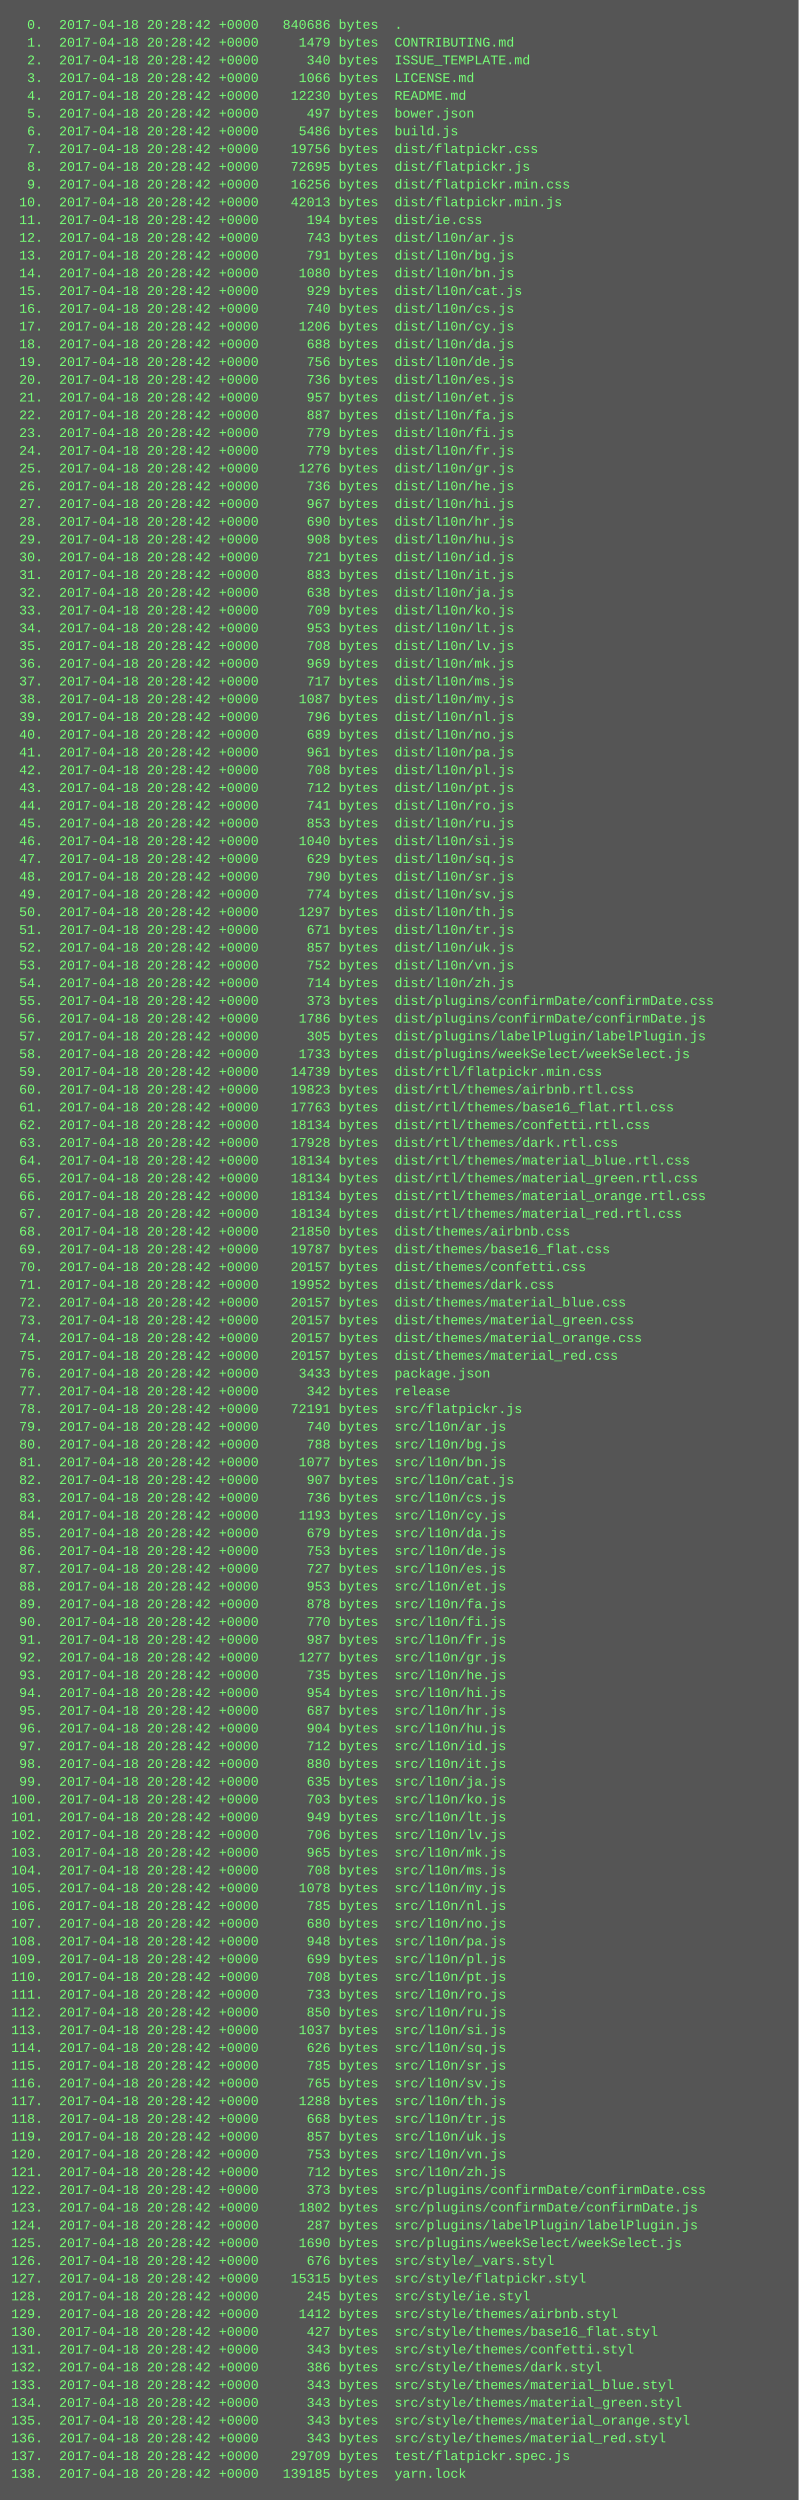
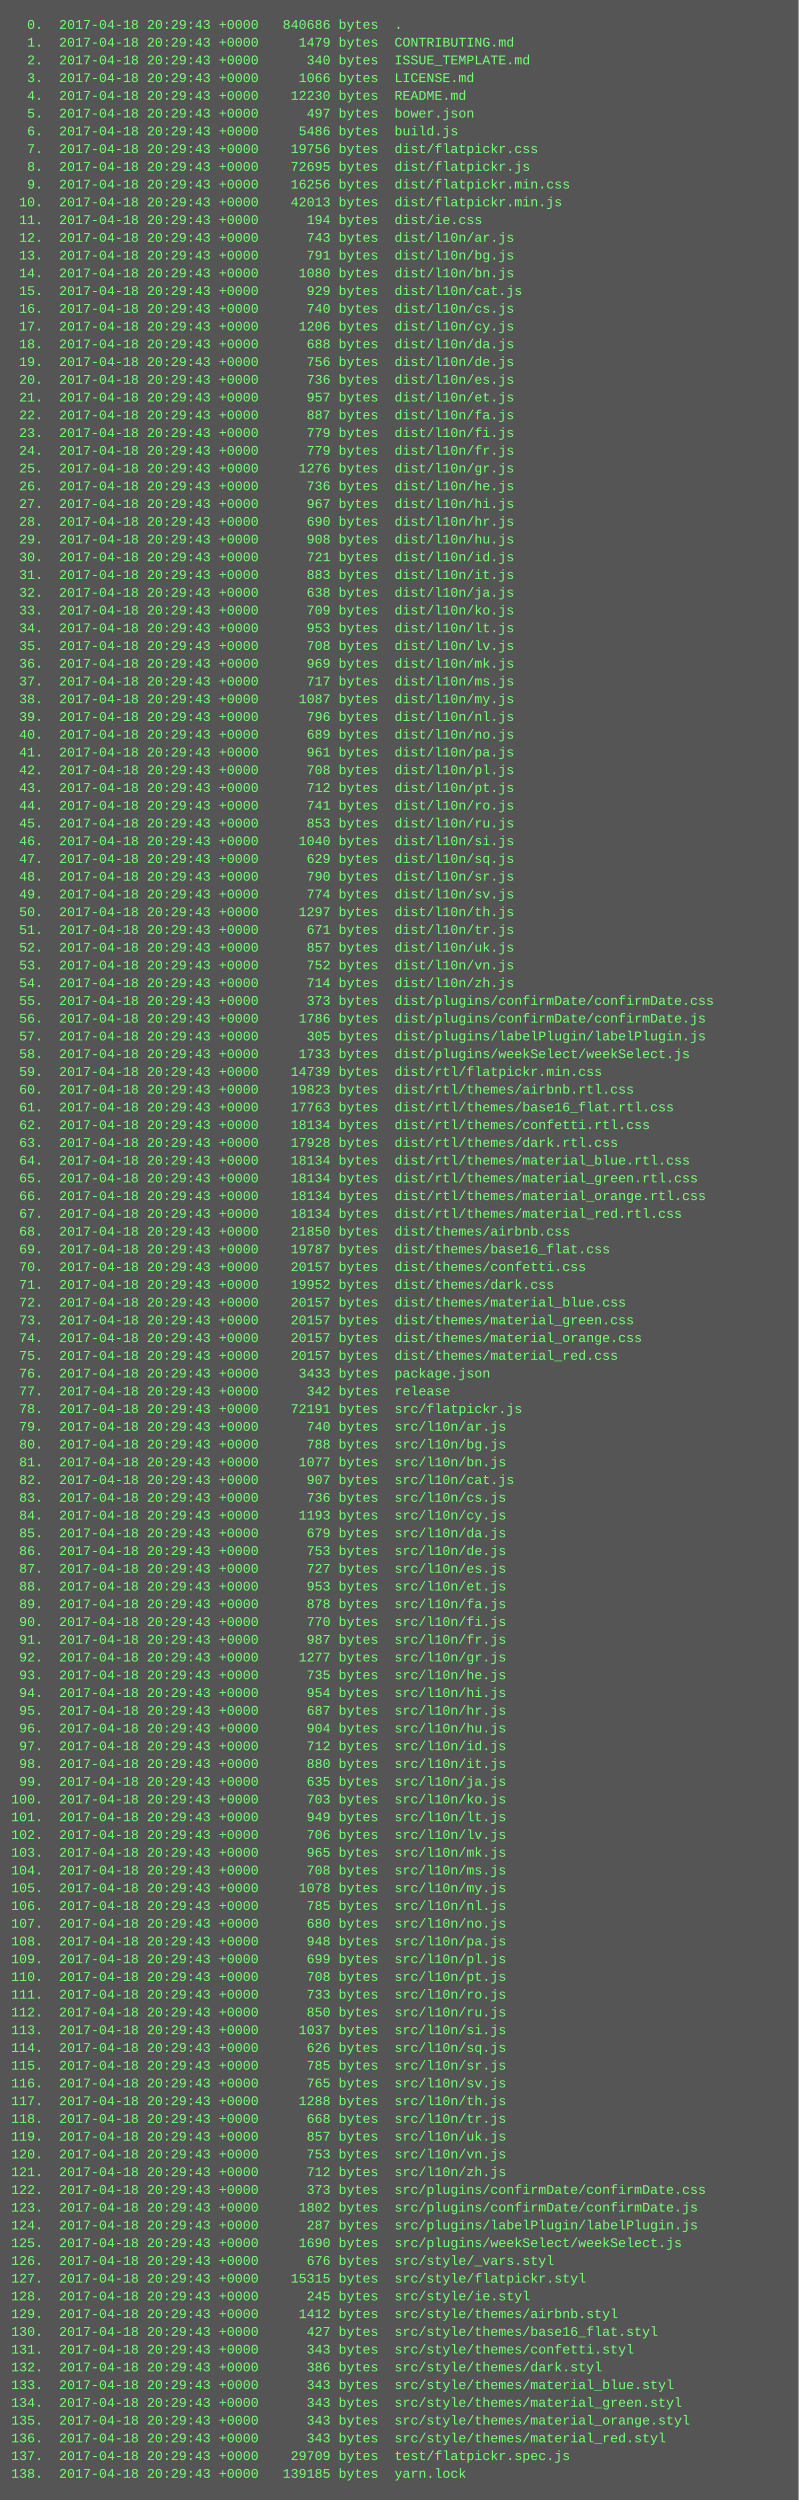
<svg xmlns="http://www.w3.org/2000/svg" height="2254" width="720">
  <rect height="2254" fill="#555" width="720" />
  <text fill="#7f7" font-family="Courier New" font-size="12" xml:space="preserve">
-     <tspan x="10" y="26">  0.  2017-04-18 20:28:42 +0000   840686 bytes  .</tspan>
-     <tspan x="10" y="42">  1.  2017-04-18 20:28:42 +0000     1479 bytes  CONTRIBUTING.md</tspan>
-     <tspan x="10" y="58">  2.  2017-04-18 20:28:42 +0000      340 bytes  ISSUE_TEMPLATE.md</tspan>
-     <tspan x="10" y="74">  3.  2017-04-18 20:28:42 +0000     1066 bytes  LICENSE.md</tspan>
-     <tspan x="10" y="90">  4.  2017-04-18 20:28:42 +0000    12230 bytes  README.md</tspan>
-     <tspan x="10" y="106">  5.  2017-04-18 20:28:42 +0000      497 bytes  bower.json</tspan>
-     <tspan x="10" y="122">  6.  2017-04-18 20:28:42 +0000     5486 bytes  build.js</tspan>
-     <tspan x="10" y="138">  7.  2017-04-18 20:28:42 +0000    19756 bytes  dist/flatpickr.css</tspan>
-     <tspan x="10" y="154">  8.  2017-04-18 20:28:42 +0000    72695 bytes  dist/flatpickr.js</tspan>
-     <tspan x="10" y="170">  9.  2017-04-18 20:28:42 +0000    16256 bytes  dist/flatpickr.min.css</tspan>
-     <tspan x="10" y="186"> 10.  2017-04-18 20:28:42 +0000    42013 bytes  dist/flatpickr.min.js</tspan>
-     <tspan x="10" y="202"> 11.  2017-04-18 20:28:42 +0000      194 bytes  dist/ie.css</tspan>
-     <tspan x="10" y="218"> 12.  2017-04-18 20:28:42 +0000      743 bytes  dist/l10n/ar.js</tspan>
-     <tspan x="10" y="234"> 13.  2017-04-18 20:28:42 +0000      791 bytes  dist/l10n/bg.js</tspan>
-     <tspan x="10" y="250"> 14.  2017-04-18 20:28:42 +0000     1080 bytes  dist/l10n/bn.js</tspan>
-     <tspan x="10" y="266"> 15.  2017-04-18 20:28:42 +0000      929 bytes  dist/l10n/cat.js</tspan>
-     <tspan x="10" y="282"> 16.  2017-04-18 20:28:42 +0000      740 bytes  dist/l10n/cs.js</tspan>
-     <tspan x="10" y="298"> 17.  2017-04-18 20:28:42 +0000     1206 bytes  dist/l10n/cy.js</tspan>
-     <tspan x="10" y="314"> 18.  2017-04-18 20:28:42 +0000      688 bytes  dist/l10n/da.js</tspan>
-     <tspan x="10" y="330"> 19.  2017-04-18 20:28:42 +0000      756 bytes  dist/l10n/de.js</tspan>
-     <tspan x="10" y="346"> 20.  2017-04-18 20:28:42 +0000      736 bytes  dist/l10n/es.js</tspan>
-     <tspan x="10" y="362"> 21.  2017-04-18 20:28:42 +0000      957 bytes  dist/l10n/et.js</tspan>
-     <tspan x="10" y="378"> 22.  2017-04-18 20:28:42 +0000      887 bytes  dist/l10n/fa.js</tspan>
-     <tspan x="10" y="394"> 23.  2017-04-18 20:28:42 +0000      779 bytes  dist/l10n/fi.js</tspan>
-     <tspan x="10" y="410"> 24.  2017-04-18 20:28:42 +0000      779 bytes  dist/l10n/fr.js</tspan>
-     <tspan x="10" y="426"> 25.  2017-04-18 20:28:42 +0000     1276 bytes  dist/l10n/gr.js</tspan>
-     <tspan x="10" y="442"> 26.  2017-04-18 20:28:42 +0000      736 bytes  dist/l10n/he.js</tspan>
-     <tspan x="10" y="458"> 27.  2017-04-18 20:28:42 +0000      967 bytes  dist/l10n/hi.js</tspan>
-     <tspan x="10" y="474"> 28.  2017-04-18 20:28:42 +0000      690 bytes  dist/l10n/hr.js</tspan>
-     <tspan x="10" y="490"> 29.  2017-04-18 20:28:42 +0000      908 bytes  dist/l10n/hu.js</tspan>
-     <tspan x="10" y="506"> 30.  2017-04-18 20:28:42 +0000      721 bytes  dist/l10n/id.js</tspan>
-     <tspan x="10" y="522"> 31.  2017-04-18 20:28:42 +0000      883 bytes  dist/l10n/it.js</tspan>
-     <tspan x="10" y="538"> 32.  2017-04-18 20:28:42 +0000      638 bytes  dist/l10n/ja.js</tspan>
-     <tspan x="10" y="554"> 33.  2017-04-18 20:28:42 +0000      709 bytes  dist/l10n/ko.js</tspan>
-     <tspan x="10" y="570"> 34.  2017-04-18 20:28:42 +0000      953 bytes  dist/l10n/lt.js</tspan>
-     <tspan x="10" y="586"> 35.  2017-04-18 20:28:42 +0000      708 bytes  dist/l10n/lv.js</tspan>
-     <tspan x="10" y="602"> 36.  2017-04-18 20:28:42 +0000      969 bytes  dist/l10n/mk.js</tspan>
-     <tspan x="10" y="618"> 37.  2017-04-18 20:28:42 +0000      717 bytes  dist/l10n/ms.js</tspan>
-     <tspan x="10" y="634"> 38.  2017-04-18 20:28:42 +0000     1087 bytes  dist/l10n/my.js</tspan>
-     <tspan x="10" y="650"> 39.  2017-04-18 20:28:42 +0000      796 bytes  dist/l10n/nl.js</tspan>
-     <tspan x="10" y="666"> 40.  2017-04-18 20:28:42 +0000      689 bytes  dist/l10n/no.js</tspan>
-     <tspan x="10" y="682"> 41.  2017-04-18 20:28:42 +0000      961 bytes  dist/l10n/pa.js</tspan>
-     <tspan x="10" y="698"> 42.  2017-04-18 20:28:42 +0000      708 bytes  dist/l10n/pl.js</tspan>
-     <tspan x="10" y="714"> 43.  2017-04-18 20:28:42 +0000      712 bytes  dist/l10n/pt.js</tspan>
-     <tspan x="10" y="730"> 44.  2017-04-18 20:28:42 +0000      741 bytes  dist/l10n/ro.js</tspan>
-     <tspan x="10" y="746"> 45.  2017-04-18 20:28:42 +0000      853 bytes  dist/l10n/ru.js</tspan>
-     <tspan x="10" y="762"> 46.  2017-04-18 20:28:42 +0000     1040 bytes  dist/l10n/si.js</tspan>
-     <tspan x="10" y="778"> 47.  2017-04-18 20:28:42 +0000      629 bytes  dist/l10n/sq.js</tspan>
-     <tspan x="10" y="794"> 48.  2017-04-18 20:28:42 +0000      790 bytes  dist/l10n/sr.js</tspan>
-     <tspan x="10" y="810"> 49.  2017-04-18 20:28:42 +0000      774 bytes  dist/l10n/sv.js</tspan>
-     <tspan x="10" y="826"> 50.  2017-04-18 20:28:42 +0000     1297 bytes  dist/l10n/th.js</tspan>
-     <tspan x="10" y="842"> 51.  2017-04-18 20:28:42 +0000      671 bytes  dist/l10n/tr.js</tspan>
-     <tspan x="10" y="858"> 52.  2017-04-18 20:28:42 +0000      857 bytes  dist/l10n/uk.js</tspan>
-     <tspan x="10" y="874"> 53.  2017-04-18 20:28:42 +0000      752 bytes  dist/l10n/vn.js</tspan>
-     <tspan x="10" y="890"> 54.  2017-04-18 20:28:42 +0000      714 bytes  dist/l10n/zh.js</tspan>
-     <tspan x="10" y="906"> 55.  2017-04-18 20:28:42 +0000      373 bytes  dist/plugins/confirmDate/confirmDate.css</tspan>
-     <tspan x="10" y="922"> 56.  2017-04-18 20:28:42 +0000     1786 bytes  dist/plugins/confirmDate/confirmDate.js</tspan>
-     <tspan x="10" y="938"> 57.  2017-04-18 20:28:42 +0000      305 bytes  dist/plugins/labelPlugin/labelPlugin.js</tspan>
-     <tspan x="10" y="954"> 58.  2017-04-18 20:28:42 +0000     1733 bytes  dist/plugins/weekSelect/weekSelect.js</tspan>
-     <tspan x="10" y="970"> 59.  2017-04-18 20:28:42 +0000    14739 bytes  dist/rtl/flatpickr.min.css</tspan>
-     <tspan x="10" y="986"> 60.  2017-04-18 20:28:42 +0000    19823 bytes  dist/rtl/themes/airbnb.rtl.css</tspan>
-     <tspan x="10" y="1002"> 61.  2017-04-18 20:28:42 +0000    17763 bytes  dist/rtl/themes/base16_flat.rtl.css</tspan>
-     <tspan x="10" y="1018"> 62.  2017-04-18 20:28:42 +0000    18134 bytes  dist/rtl/themes/confetti.rtl.css</tspan>
-     <tspan x="10" y="1034"> 63.  2017-04-18 20:28:42 +0000    17928 bytes  dist/rtl/themes/dark.rtl.css</tspan>
-     <tspan x="10" y="1050"> 64.  2017-04-18 20:28:42 +0000    18134 bytes  dist/rtl/themes/material_blue.rtl.css</tspan>
-     <tspan x="10" y="1066"> 65.  2017-04-18 20:28:42 +0000    18134 bytes  dist/rtl/themes/material_green.rtl.css</tspan>
-     <tspan x="10" y="1082"> 66.  2017-04-18 20:28:42 +0000    18134 bytes  dist/rtl/themes/material_orange.rtl.css</tspan>
-     <tspan x="10" y="1098"> 67.  2017-04-18 20:28:42 +0000    18134 bytes  dist/rtl/themes/material_red.rtl.css</tspan>
-     <tspan x="10" y="1114"> 68.  2017-04-18 20:28:42 +0000    21850 bytes  dist/themes/airbnb.css</tspan>
-     <tspan x="10" y="1130"> 69.  2017-04-18 20:28:42 +0000    19787 bytes  dist/themes/base16_flat.css</tspan>
-     <tspan x="10" y="1146"> 70.  2017-04-18 20:28:42 +0000    20157 bytes  dist/themes/confetti.css</tspan>
-     <tspan x="10" y="1162"> 71.  2017-04-18 20:28:42 +0000    19952 bytes  dist/themes/dark.css</tspan>
-     <tspan x="10" y="1178"> 72.  2017-04-18 20:28:42 +0000    20157 bytes  dist/themes/material_blue.css</tspan>
-     <tspan x="10" y="1194"> 73.  2017-04-18 20:28:42 +0000    20157 bytes  dist/themes/material_green.css</tspan>
-     <tspan x="10" y="1210"> 74.  2017-04-18 20:28:42 +0000    20157 bytes  dist/themes/material_orange.css</tspan>
-     <tspan x="10" y="1226"> 75.  2017-04-18 20:28:42 +0000    20157 bytes  dist/themes/material_red.css</tspan>
-     <tspan x="10" y="1242"> 76.  2017-04-18 20:28:42 +0000     3433 bytes  package.json</tspan>
-     <tspan x="10" y="1258"> 77.  2017-04-18 20:28:42 +0000      342 bytes  release</tspan>
-     <tspan x="10" y="1274"> 78.  2017-04-18 20:28:42 +0000    72191 bytes  src/flatpickr.js</tspan>
-     <tspan x="10" y="1290"> 79.  2017-04-18 20:28:42 +0000      740 bytes  src/l10n/ar.js</tspan>
-     <tspan x="10" y="1306"> 80.  2017-04-18 20:28:42 +0000      788 bytes  src/l10n/bg.js</tspan>
-     <tspan x="10" y="1322"> 81.  2017-04-18 20:28:42 +0000     1077 bytes  src/l10n/bn.js</tspan>
-     <tspan x="10" y="1338"> 82.  2017-04-18 20:28:42 +0000      907 bytes  src/l10n/cat.js</tspan>
-     <tspan x="10" y="1354"> 83.  2017-04-18 20:28:42 +0000      736 bytes  src/l10n/cs.js</tspan>
-     <tspan x="10" y="1370"> 84.  2017-04-18 20:28:42 +0000     1193 bytes  src/l10n/cy.js</tspan>
-     <tspan x="10" y="1386"> 85.  2017-04-18 20:28:42 +0000      679 bytes  src/l10n/da.js</tspan>
-     <tspan x="10" y="1402"> 86.  2017-04-18 20:28:42 +0000      753 bytes  src/l10n/de.js</tspan>
-     <tspan x="10" y="1418"> 87.  2017-04-18 20:28:42 +0000      727 bytes  src/l10n/es.js</tspan>
-     <tspan x="10" y="1434"> 88.  2017-04-18 20:28:42 +0000      953 bytes  src/l10n/et.js</tspan>
-     <tspan x="10" y="1450"> 89.  2017-04-18 20:28:42 +0000      878 bytes  src/l10n/fa.js</tspan>
-     <tspan x="10" y="1466"> 90.  2017-04-18 20:28:42 +0000      770 bytes  src/l10n/fi.js</tspan>
-     <tspan x="10" y="1482"> 91.  2017-04-18 20:28:42 +0000      987 bytes  src/l10n/fr.js</tspan>
-     <tspan x="10" y="1498"> 92.  2017-04-18 20:28:42 +0000     1277 bytes  src/l10n/gr.js</tspan>
-     <tspan x="10" y="1514"> 93.  2017-04-18 20:28:42 +0000      735 bytes  src/l10n/he.js</tspan>
-     <tspan x="10" y="1530"> 94.  2017-04-18 20:28:42 +0000      954 bytes  src/l10n/hi.js</tspan>
-     <tspan x="10" y="1546"> 95.  2017-04-18 20:28:42 +0000      687 bytes  src/l10n/hr.js</tspan>
-     <tspan x="10" y="1562"> 96.  2017-04-18 20:28:42 +0000      904 bytes  src/l10n/hu.js</tspan>
-     <tspan x="10" y="1578"> 97.  2017-04-18 20:28:42 +0000      712 bytes  src/l10n/id.js</tspan>
-     <tspan x="10" y="1594"> 98.  2017-04-18 20:28:42 +0000      880 bytes  src/l10n/it.js</tspan>
-     <tspan x="10" y="1610"> 99.  2017-04-18 20:28:42 +0000      635 bytes  src/l10n/ja.js</tspan>
-     <tspan x="10" y="1626">100.  2017-04-18 20:28:42 +0000      703 bytes  src/l10n/ko.js</tspan>
-     <tspan x="10" y="1642">101.  2017-04-18 20:28:42 +0000      949 bytes  src/l10n/lt.js</tspan>
-     <tspan x="10" y="1658">102.  2017-04-18 20:28:42 +0000      706 bytes  src/l10n/lv.js</tspan>
-     <tspan x="10" y="1674">103.  2017-04-18 20:28:42 +0000      965 bytes  src/l10n/mk.js</tspan>
-     <tspan x="10" y="1690">104.  2017-04-18 20:28:42 +0000      708 bytes  src/l10n/ms.js</tspan>
-     <tspan x="10" y="1706">105.  2017-04-18 20:28:42 +0000     1078 bytes  src/l10n/my.js</tspan>
-     <tspan x="10" y="1722">106.  2017-04-18 20:28:42 +0000      785 bytes  src/l10n/nl.js</tspan>
-     <tspan x="10" y="1738">107.  2017-04-18 20:28:42 +0000      680 bytes  src/l10n/no.js</tspan>
-     <tspan x="10" y="1754">108.  2017-04-18 20:28:42 +0000      948 bytes  src/l10n/pa.js</tspan>
-     <tspan x="10" y="1770">109.  2017-04-18 20:28:42 +0000      699 bytes  src/l10n/pl.js</tspan>
-     <tspan x="10" y="1786">110.  2017-04-18 20:28:42 +0000      708 bytes  src/l10n/pt.js</tspan>
-     <tspan x="10" y="1802">111.  2017-04-18 20:28:42 +0000      733 bytes  src/l10n/ro.js</tspan>
-     <tspan x="10" y="1818">112.  2017-04-18 20:28:42 +0000      850 bytes  src/l10n/ru.js</tspan>
-     <tspan x="10" y="1834">113.  2017-04-18 20:28:42 +0000     1037 bytes  src/l10n/si.js</tspan>
-     <tspan x="10" y="1850">114.  2017-04-18 20:28:42 +0000      626 bytes  src/l10n/sq.js</tspan>
-     <tspan x="10" y="1866">115.  2017-04-18 20:28:42 +0000      785 bytes  src/l10n/sr.js</tspan>
-     <tspan x="10" y="1882">116.  2017-04-18 20:28:42 +0000      765 bytes  src/l10n/sv.js</tspan>
-     <tspan x="10" y="1898">117.  2017-04-18 20:28:42 +0000     1288 bytes  src/l10n/th.js</tspan>
-     <tspan x="10" y="1914">118.  2017-04-18 20:28:42 +0000      668 bytes  src/l10n/tr.js</tspan>
-     <tspan x="10" y="1930">119.  2017-04-18 20:28:42 +0000      857 bytes  src/l10n/uk.js</tspan>
-     <tspan x="10" y="1946">120.  2017-04-18 20:28:42 +0000      753 bytes  src/l10n/vn.js</tspan>
-     <tspan x="10" y="1962">121.  2017-04-18 20:28:42 +0000      712 bytes  src/l10n/zh.js</tspan>
-     <tspan x="10" y="1978">122.  2017-04-18 20:28:42 +0000      373 bytes  src/plugins/confirmDate/confirmDate.css</tspan>
-     <tspan x="10" y="1994">123.  2017-04-18 20:28:42 +0000     1802 bytes  src/plugins/confirmDate/confirmDate.js</tspan>
-     <tspan x="10" y="2010">124.  2017-04-18 20:28:42 +0000      287 bytes  src/plugins/labelPlugin/labelPlugin.js</tspan>
-     <tspan x="10" y="2026">125.  2017-04-18 20:28:42 +0000     1690 bytes  src/plugins/weekSelect/weekSelect.js</tspan>
-     <tspan x="10" y="2042">126.  2017-04-18 20:28:42 +0000      676 bytes  src/style/_vars.styl</tspan>
-     <tspan x="10" y="2058">127.  2017-04-18 20:28:42 +0000    15315 bytes  src/style/flatpickr.styl</tspan>
-     <tspan x="10" y="2074">128.  2017-04-18 20:28:42 +0000      245 bytes  src/style/ie.styl</tspan>
-     <tspan x="10" y="2090">129.  2017-04-18 20:28:42 +0000     1412 bytes  src/style/themes/airbnb.styl</tspan>
-     <tspan x="10" y="2106">130.  2017-04-18 20:28:42 +0000      427 bytes  src/style/themes/base16_flat.styl</tspan>
-     <tspan x="10" y="2122">131.  2017-04-18 20:28:42 +0000      343 bytes  src/style/themes/confetti.styl</tspan>
-     <tspan x="10" y="2138">132.  2017-04-18 20:28:42 +0000      386 bytes  src/style/themes/dark.styl</tspan>
-     <tspan x="10" y="2154">133.  2017-04-18 20:28:42 +0000      343 bytes  src/style/themes/material_blue.styl</tspan>
-     <tspan x="10" y="2170">134.  2017-04-18 20:28:42 +0000      343 bytes  src/style/themes/material_green.styl</tspan>
-     <tspan x="10" y="2186">135.  2017-04-18 20:28:42 +0000      343 bytes  src/style/themes/material_orange.styl</tspan>
-     <tspan x="10" y="2202">136.  2017-04-18 20:28:42 +0000      343 bytes  src/style/themes/material_red.styl</tspan>
-     <tspan x="10" y="2218">137.  2017-04-18 20:28:42 +0000    29709 bytes  test/flatpickr.spec.js</tspan>
-     <tspan x="10" y="2234">138.  2017-04-18 20:28:42 +0000   139185 bytes  yarn.lock</tspan>
+     <tspan x="10" y="26">  0.  2017-04-18 20:29:43 +0000   840686 bytes  .</tspan>
+     <tspan x="10" y="42">  1.  2017-04-18 20:29:43 +0000     1479 bytes  CONTRIBUTING.md</tspan>
+     <tspan x="10" y="58">  2.  2017-04-18 20:29:43 +0000      340 bytes  ISSUE_TEMPLATE.md</tspan>
+     <tspan x="10" y="74">  3.  2017-04-18 20:29:43 +0000     1066 bytes  LICENSE.md</tspan>
+     <tspan x="10" y="90">  4.  2017-04-18 20:29:43 +0000    12230 bytes  README.md</tspan>
+     <tspan x="10" y="106">  5.  2017-04-18 20:29:43 +0000      497 bytes  bower.json</tspan>
+     <tspan x="10" y="122">  6.  2017-04-18 20:29:43 +0000     5486 bytes  build.js</tspan>
+     <tspan x="10" y="138">  7.  2017-04-18 20:29:43 +0000    19756 bytes  dist/flatpickr.css</tspan>
+     <tspan x="10" y="154">  8.  2017-04-18 20:29:43 +0000    72695 bytes  dist/flatpickr.js</tspan>
+     <tspan x="10" y="170">  9.  2017-04-18 20:29:43 +0000    16256 bytes  dist/flatpickr.min.css</tspan>
+     <tspan x="10" y="186"> 10.  2017-04-18 20:29:43 +0000    42013 bytes  dist/flatpickr.min.js</tspan>
+     <tspan x="10" y="202"> 11.  2017-04-18 20:29:43 +0000      194 bytes  dist/ie.css</tspan>
+     <tspan x="10" y="218"> 12.  2017-04-18 20:29:43 +0000      743 bytes  dist/l10n/ar.js</tspan>
+     <tspan x="10" y="234"> 13.  2017-04-18 20:29:43 +0000      791 bytes  dist/l10n/bg.js</tspan>
+     <tspan x="10" y="250"> 14.  2017-04-18 20:29:43 +0000     1080 bytes  dist/l10n/bn.js</tspan>
+     <tspan x="10" y="266"> 15.  2017-04-18 20:29:43 +0000      929 bytes  dist/l10n/cat.js</tspan>
+     <tspan x="10" y="282"> 16.  2017-04-18 20:29:43 +0000      740 bytes  dist/l10n/cs.js</tspan>
+     <tspan x="10" y="298"> 17.  2017-04-18 20:29:43 +0000     1206 bytes  dist/l10n/cy.js</tspan>
+     <tspan x="10" y="314"> 18.  2017-04-18 20:29:43 +0000      688 bytes  dist/l10n/da.js</tspan>
+     <tspan x="10" y="330"> 19.  2017-04-18 20:29:43 +0000      756 bytes  dist/l10n/de.js</tspan>
+     <tspan x="10" y="346"> 20.  2017-04-18 20:29:43 +0000      736 bytes  dist/l10n/es.js</tspan>
+     <tspan x="10" y="362"> 21.  2017-04-18 20:29:43 +0000      957 bytes  dist/l10n/et.js</tspan>
+     <tspan x="10" y="378"> 22.  2017-04-18 20:29:43 +0000      887 bytes  dist/l10n/fa.js</tspan>
+     <tspan x="10" y="394"> 23.  2017-04-18 20:29:43 +0000      779 bytes  dist/l10n/fi.js</tspan>
+     <tspan x="10" y="410"> 24.  2017-04-18 20:29:43 +0000      779 bytes  dist/l10n/fr.js</tspan>
+     <tspan x="10" y="426"> 25.  2017-04-18 20:29:43 +0000     1276 bytes  dist/l10n/gr.js</tspan>
+     <tspan x="10" y="442"> 26.  2017-04-18 20:29:43 +0000      736 bytes  dist/l10n/he.js</tspan>
+     <tspan x="10" y="458"> 27.  2017-04-18 20:29:43 +0000      967 bytes  dist/l10n/hi.js</tspan>
+     <tspan x="10" y="474"> 28.  2017-04-18 20:29:43 +0000      690 bytes  dist/l10n/hr.js</tspan>
+     <tspan x="10" y="490"> 29.  2017-04-18 20:29:43 +0000      908 bytes  dist/l10n/hu.js</tspan>
+     <tspan x="10" y="506"> 30.  2017-04-18 20:29:43 +0000      721 bytes  dist/l10n/id.js</tspan>
+     <tspan x="10" y="522"> 31.  2017-04-18 20:29:43 +0000      883 bytes  dist/l10n/it.js</tspan>
+     <tspan x="10" y="538"> 32.  2017-04-18 20:29:43 +0000      638 bytes  dist/l10n/ja.js</tspan>
+     <tspan x="10" y="554"> 33.  2017-04-18 20:29:43 +0000      709 bytes  dist/l10n/ko.js</tspan>
+     <tspan x="10" y="570"> 34.  2017-04-18 20:29:43 +0000      953 bytes  dist/l10n/lt.js</tspan>
+     <tspan x="10" y="586"> 35.  2017-04-18 20:29:43 +0000      708 bytes  dist/l10n/lv.js</tspan>
+     <tspan x="10" y="602"> 36.  2017-04-18 20:29:43 +0000      969 bytes  dist/l10n/mk.js</tspan>
+     <tspan x="10" y="618"> 37.  2017-04-18 20:29:43 +0000      717 bytes  dist/l10n/ms.js</tspan>
+     <tspan x="10" y="634"> 38.  2017-04-18 20:29:43 +0000     1087 bytes  dist/l10n/my.js</tspan>
+     <tspan x="10" y="650"> 39.  2017-04-18 20:29:43 +0000      796 bytes  dist/l10n/nl.js</tspan>
+     <tspan x="10" y="666"> 40.  2017-04-18 20:29:43 +0000      689 bytes  dist/l10n/no.js</tspan>
+     <tspan x="10" y="682"> 41.  2017-04-18 20:29:43 +0000      961 bytes  dist/l10n/pa.js</tspan>
+     <tspan x="10" y="698"> 42.  2017-04-18 20:29:43 +0000      708 bytes  dist/l10n/pl.js</tspan>
+     <tspan x="10" y="714"> 43.  2017-04-18 20:29:43 +0000      712 bytes  dist/l10n/pt.js</tspan>
+     <tspan x="10" y="730"> 44.  2017-04-18 20:29:43 +0000      741 bytes  dist/l10n/ro.js</tspan>
+     <tspan x="10" y="746"> 45.  2017-04-18 20:29:43 +0000      853 bytes  dist/l10n/ru.js</tspan>
+     <tspan x="10" y="762"> 46.  2017-04-18 20:29:43 +0000     1040 bytes  dist/l10n/si.js</tspan>
+     <tspan x="10" y="778"> 47.  2017-04-18 20:29:43 +0000      629 bytes  dist/l10n/sq.js</tspan>
+     <tspan x="10" y="794"> 48.  2017-04-18 20:29:43 +0000      790 bytes  dist/l10n/sr.js</tspan>
+     <tspan x="10" y="810"> 49.  2017-04-18 20:29:43 +0000      774 bytes  dist/l10n/sv.js</tspan>
+     <tspan x="10" y="826"> 50.  2017-04-18 20:29:43 +0000     1297 bytes  dist/l10n/th.js</tspan>
+     <tspan x="10" y="842"> 51.  2017-04-18 20:29:43 +0000      671 bytes  dist/l10n/tr.js</tspan>
+     <tspan x="10" y="858"> 52.  2017-04-18 20:29:43 +0000      857 bytes  dist/l10n/uk.js</tspan>
+     <tspan x="10" y="874"> 53.  2017-04-18 20:29:43 +0000      752 bytes  dist/l10n/vn.js</tspan>
+     <tspan x="10" y="890"> 54.  2017-04-18 20:29:43 +0000      714 bytes  dist/l10n/zh.js</tspan>
+     <tspan x="10" y="906"> 55.  2017-04-18 20:29:43 +0000      373 bytes  dist/plugins/confirmDate/confirmDate.css</tspan>
+     <tspan x="10" y="922"> 56.  2017-04-18 20:29:43 +0000     1786 bytes  dist/plugins/confirmDate/confirmDate.js</tspan>
+     <tspan x="10" y="938"> 57.  2017-04-18 20:29:43 +0000      305 bytes  dist/plugins/labelPlugin/labelPlugin.js</tspan>
+     <tspan x="10" y="954"> 58.  2017-04-18 20:29:43 +0000     1733 bytes  dist/plugins/weekSelect/weekSelect.js</tspan>
+     <tspan x="10" y="970"> 59.  2017-04-18 20:29:43 +0000    14739 bytes  dist/rtl/flatpickr.min.css</tspan>
+     <tspan x="10" y="986"> 60.  2017-04-18 20:29:43 +0000    19823 bytes  dist/rtl/themes/airbnb.rtl.css</tspan>
+     <tspan x="10" y="1002"> 61.  2017-04-18 20:29:43 +0000    17763 bytes  dist/rtl/themes/base16_flat.rtl.css</tspan>
+     <tspan x="10" y="1018"> 62.  2017-04-18 20:29:43 +0000    18134 bytes  dist/rtl/themes/confetti.rtl.css</tspan>
+     <tspan x="10" y="1034"> 63.  2017-04-18 20:29:43 +0000    17928 bytes  dist/rtl/themes/dark.rtl.css</tspan>
+     <tspan x="10" y="1050"> 64.  2017-04-18 20:29:43 +0000    18134 bytes  dist/rtl/themes/material_blue.rtl.css</tspan>
+     <tspan x="10" y="1066"> 65.  2017-04-18 20:29:43 +0000    18134 bytes  dist/rtl/themes/material_green.rtl.css</tspan>
+     <tspan x="10" y="1082"> 66.  2017-04-18 20:29:43 +0000    18134 bytes  dist/rtl/themes/material_orange.rtl.css</tspan>
+     <tspan x="10" y="1098"> 67.  2017-04-18 20:29:43 +0000    18134 bytes  dist/rtl/themes/material_red.rtl.css</tspan>
+     <tspan x="10" y="1114"> 68.  2017-04-18 20:29:43 +0000    21850 bytes  dist/themes/airbnb.css</tspan>
+     <tspan x="10" y="1130"> 69.  2017-04-18 20:29:43 +0000    19787 bytes  dist/themes/base16_flat.css</tspan>
+     <tspan x="10" y="1146"> 70.  2017-04-18 20:29:43 +0000    20157 bytes  dist/themes/confetti.css</tspan>
+     <tspan x="10" y="1162"> 71.  2017-04-18 20:29:43 +0000    19952 bytes  dist/themes/dark.css</tspan>
+     <tspan x="10" y="1178"> 72.  2017-04-18 20:29:43 +0000    20157 bytes  dist/themes/material_blue.css</tspan>
+     <tspan x="10" y="1194"> 73.  2017-04-18 20:29:43 +0000    20157 bytes  dist/themes/material_green.css</tspan>
+     <tspan x="10" y="1210"> 74.  2017-04-18 20:29:43 +0000    20157 bytes  dist/themes/material_orange.css</tspan>
+     <tspan x="10" y="1226"> 75.  2017-04-18 20:29:43 +0000    20157 bytes  dist/themes/material_red.css</tspan>
+     <tspan x="10" y="1242"> 76.  2017-04-18 20:29:43 +0000     3433 bytes  package.json</tspan>
+     <tspan x="10" y="1258"> 77.  2017-04-18 20:29:43 +0000      342 bytes  release</tspan>
+     <tspan x="10" y="1274"> 78.  2017-04-18 20:29:43 +0000    72191 bytes  src/flatpickr.js</tspan>
+     <tspan x="10" y="1290"> 79.  2017-04-18 20:29:43 +0000      740 bytes  src/l10n/ar.js</tspan>
+     <tspan x="10" y="1306"> 80.  2017-04-18 20:29:43 +0000      788 bytes  src/l10n/bg.js</tspan>
+     <tspan x="10" y="1322"> 81.  2017-04-18 20:29:43 +0000     1077 bytes  src/l10n/bn.js</tspan>
+     <tspan x="10" y="1338"> 82.  2017-04-18 20:29:43 +0000      907 bytes  src/l10n/cat.js</tspan>
+     <tspan x="10" y="1354"> 83.  2017-04-18 20:29:43 +0000      736 bytes  src/l10n/cs.js</tspan>
+     <tspan x="10" y="1370"> 84.  2017-04-18 20:29:43 +0000     1193 bytes  src/l10n/cy.js</tspan>
+     <tspan x="10" y="1386"> 85.  2017-04-18 20:29:43 +0000      679 bytes  src/l10n/da.js</tspan>
+     <tspan x="10" y="1402"> 86.  2017-04-18 20:29:43 +0000      753 bytes  src/l10n/de.js</tspan>
+     <tspan x="10" y="1418"> 87.  2017-04-18 20:29:43 +0000      727 bytes  src/l10n/es.js</tspan>
+     <tspan x="10" y="1434"> 88.  2017-04-18 20:29:43 +0000      953 bytes  src/l10n/et.js</tspan>
+     <tspan x="10" y="1450"> 89.  2017-04-18 20:29:43 +0000      878 bytes  src/l10n/fa.js</tspan>
+     <tspan x="10" y="1466"> 90.  2017-04-18 20:29:43 +0000      770 bytes  src/l10n/fi.js</tspan>
+     <tspan x="10" y="1482"> 91.  2017-04-18 20:29:43 +0000      987 bytes  src/l10n/fr.js</tspan>
+     <tspan x="10" y="1498"> 92.  2017-04-18 20:29:43 +0000     1277 bytes  src/l10n/gr.js</tspan>
+     <tspan x="10" y="1514"> 93.  2017-04-18 20:29:43 +0000      735 bytes  src/l10n/he.js</tspan>
+     <tspan x="10" y="1530"> 94.  2017-04-18 20:29:43 +0000      954 bytes  src/l10n/hi.js</tspan>
+     <tspan x="10" y="1546"> 95.  2017-04-18 20:29:43 +0000      687 bytes  src/l10n/hr.js</tspan>
+     <tspan x="10" y="1562"> 96.  2017-04-18 20:29:43 +0000      904 bytes  src/l10n/hu.js</tspan>
+     <tspan x="10" y="1578"> 97.  2017-04-18 20:29:43 +0000      712 bytes  src/l10n/id.js</tspan>
+     <tspan x="10" y="1594"> 98.  2017-04-18 20:29:43 +0000      880 bytes  src/l10n/it.js</tspan>
+     <tspan x="10" y="1610"> 99.  2017-04-18 20:29:43 +0000      635 bytes  src/l10n/ja.js</tspan>
+     <tspan x="10" y="1626">100.  2017-04-18 20:29:43 +0000      703 bytes  src/l10n/ko.js</tspan>
+     <tspan x="10" y="1642">101.  2017-04-18 20:29:43 +0000      949 bytes  src/l10n/lt.js</tspan>
+     <tspan x="10" y="1658">102.  2017-04-18 20:29:43 +0000      706 bytes  src/l10n/lv.js</tspan>
+     <tspan x="10" y="1674">103.  2017-04-18 20:29:43 +0000      965 bytes  src/l10n/mk.js</tspan>
+     <tspan x="10" y="1690">104.  2017-04-18 20:29:43 +0000      708 bytes  src/l10n/ms.js</tspan>
+     <tspan x="10" y="1706">105.  2017-04-18 20:29:43 +0000     1078 bytes  src/l10n/my.js</tspan>
+     <tspan x="10" y="1722">106.  2017-04-18 20:29:43 +0000      785 bytes  src/l10n/nl.js</tspan>
+     <tspan x="10" y="1738">107.  2017-04-18 20:29:43 +0000      680 bytes  src/l10n/no.js</tspan>
+     <tspan x="10" y="1754">108.  2017-04-18 20:29:43 +0000      948 bytes  src/l10n/pa.js</tspan>
+     <tspan x="10" y="1770">109.  2017-04-18 20:29:43 +0000      699 bytes  src/l10n/pl.js</tspan>
+     <tspan x="10" y="1786">110.  2017-04-18 20:29:43 +0000      708 bytes  src/l10n/pt.js</tspan>
+     <tspan x="10" y="1802">111.  2017-04-18 20:29:43 +0000      733 bytes  src/l10n/ro.js</tspan>
+     <tspan x="10" y="1818">112.  2017-04-18 20:29:43 +0000      850 bytes  src/l10n/ru.js</tspan>
+     <tspan x="10" y="1834">113.  2017-04-18 20:29:43 +0000     1037 bytes  src/l10n/si.js</tspan>
+     <tspan x="10" y="1850">114.  2017-04-18 20:29:43 +0000      626 bytes  src/l10n/sq.js</tspan>
+     <tspan x="10" y="1866">115.  2017-04-18 20:29:43 +0000      785 bytes  src/l10n/sr.js</tspan>
+     <tspan x="10" y="1882">116.  2017-04-18 20:29:43 +0000      765 bytes  src/l10n/sv.js</tspan>
+     <tspan x="10" y="1898">117.  2017-04-18 20:29:43 +0000     1288 bytes  src/l10n/th.js</tspan>
+     <tspan x="10" y="1914">118.  2017-04-18 20:29:43 +0000      668 bytes  src/l10n/tr.js</tspan>
+     <tspan x="10" y="1930">119.  2017-04-18 20:29:43 +0000      857 bytes  src/l10n/uk.js</tspan>
+     <tspan x="10" y="1946">120.  2017-04-18 20:29:43 +0000      753 bytes  src/l10n/vn.js</tspan>
+     <tspan x="10" y="1962">121.  2017-04-18 20:29:43 +0000      712 bytes  src/l10n/zh.js</tspan>
+     <tspan x="10" y="1978">122.  2017-04-18 20:29:43 +0000      373 bytes  src/plugins/confirmDate/confirmDate.css</tspan>
+     <tspan x="10" y="1994">123.  2017-04-18 20:29:43 +0000     1802 bytes  src/plugins/confirmDate/confirmDate.js</tspan>
+     <tspan x="10" y="2010">124.  2017-04-18 20:29:43 +0000      287 bytes  src/plugins/labelPlugin/labelPlugin.js</tspan>
+     <tspan x="10" y="2026">125.  2017-04-18 20:29:43 +0000     1690 bytes  src/plugins/weekSelect/weekSelect.js</tspan>
+     <tspan x="10" y="2042">126.  2017-04-18 20:29:43 +0000      676 bytes  src/style/_vars.styl</tspan>
+     <tspan x="10" y="2058">127.  2017-04-18 20:29:43 +0000    15315 bytes  src/style/flatpickr.styl</tspan>
+     <tspan x="10" y="2074">128.  2017-04-18 20:29:43 +0000      245 bytes  src/style/ie.styl</tspan>
+     <tspan x="10" y="2090">129.  2017-04-18 20:29:43 +0000     1412 bytes  src/style/themes/airbnb.styl</tspan>
+     <tspan x="10" y="2106">130.  2017-04-18 20:29:43 +0000      427 bytes  src/style/themes/base16_flat.styl</tspan>
+     <tspan x="10" y="2122">131.  2017-04-18 20:29:43 +0000      343 bytes  src/style/themes/confetti.styl</tspan>
+     <tspan x="10" y="2138">132.  2017-04-18 20:29:43 +0000      386 bytes  src/style/themes/dark.styl</tspan>
+     <tspan x="10" y="2154">133.  2017-04-18 20:29:43 +0000      343 bytes  src/style/themes/material_blue.styl</tspan>
+     <tspan x="10" y="2170">134.  2017-04-18 20:29:43 +0000      343 bytes  src/style/themes/material_green.styl</tspan>
+     <tspan x="10" y="2186">135.  2017-04-18 20:29:43 +0000      343 bytes  src/style/themes/material_orange.styl</tspan>
+     <tspan x="10" y="2202">136.  2017-04-18 20:29:43 +0000      343 bytes  src/style/themes/material_red.styl</tspan>
+     <tspan x="10" y="2218">137.  2017-04-18 20:29:43 +0000    29709 bytes  test/flatpickr.spec.js</tspan>
+     <tspan x="10" y="2234">138.  2017-04-18 20:29:43 +0000   139185 bytes  yarn.lock</tspan>
  </text>
</svg>
